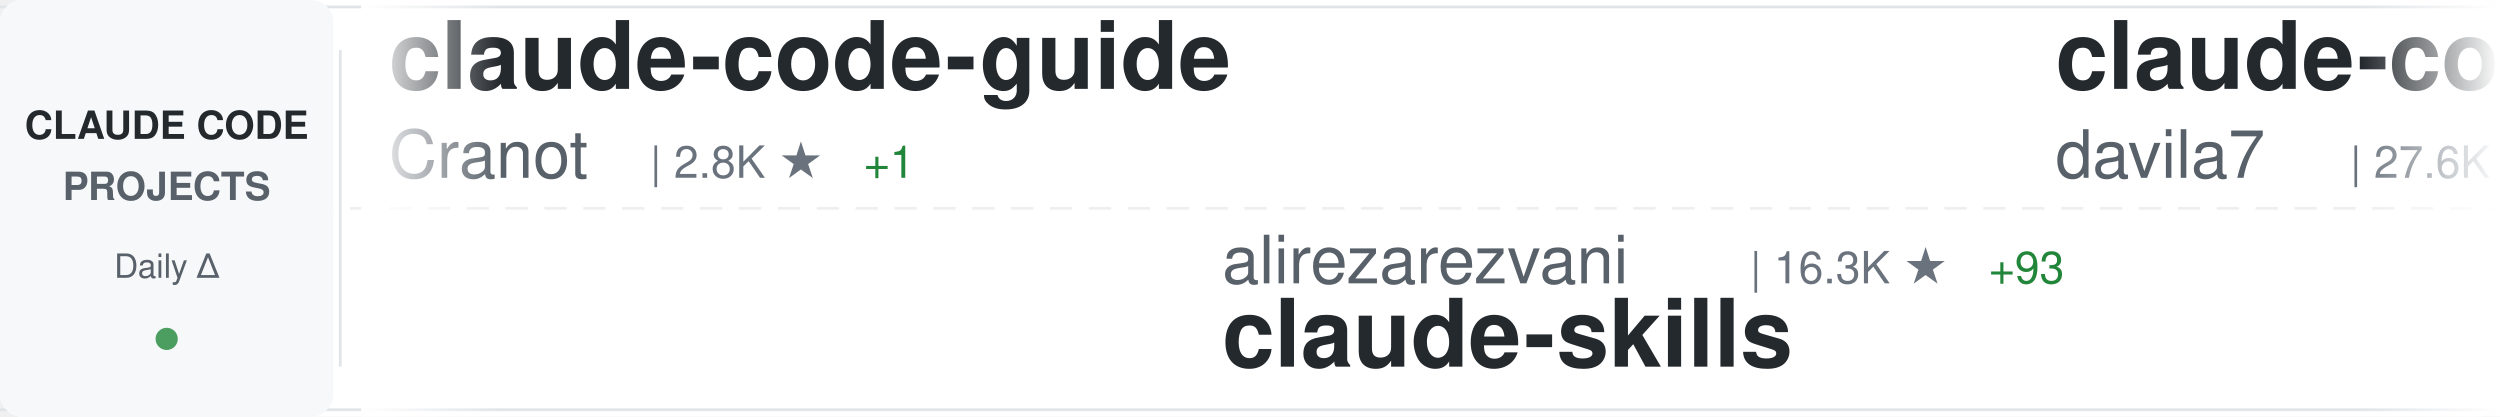
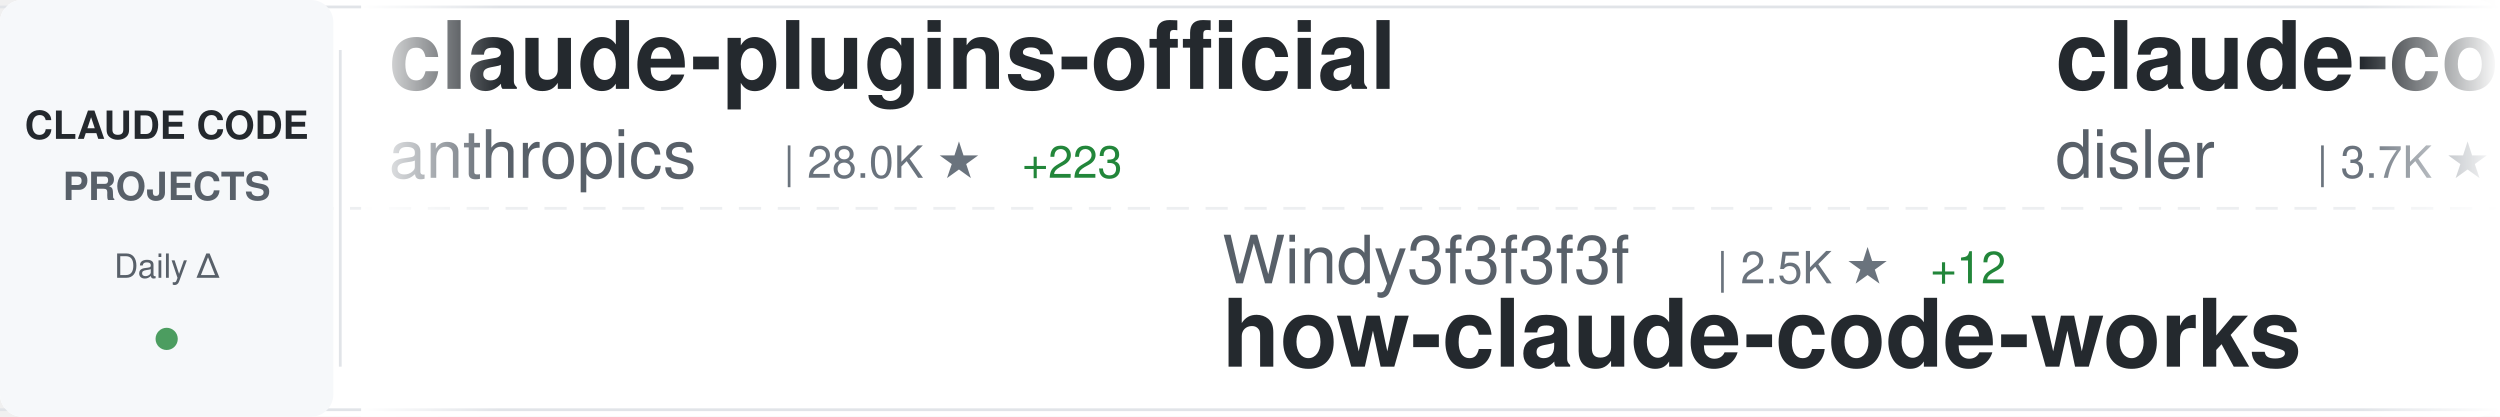
<svg xmlns="http://www.w3.org/2000/svg" width="900" height="150">
  <defs>
    <linearGradient id="awesomeLeftFade" x1="0%" y1="0%" x2="100%" y2="0%">
      <stop offset="0%" style="stop-color:#ffffff;stop-opacity:1" />
      <stop offset="100%" style="stop-color:#ffffff;stop-opacity:0" />
    </linearGradient>
    <linearGradient id="awesomeRightFade" x1="0%" y1="0%" x2="100%" y2="0%">
      <stop offset="0%" style="stop-color:#ffffff;stop-opacity:0" />
      <stop offset="100%" style="stop-color:#ffffff;stop-opacity:1" />
    </linearGradient>
  </defs>
  <rect width="900" height="150" fill="#ffffff" rx="8" />
  <rect x="0" y="2" width="900" height="1" fill="#e1e4e8" />
  <rect x="0" y="147" width="900" height="1" fill="#e1e4e8" />
  <line x1="0" y1="75" x2="900" y2="75" stroke="#e1e4e8" stroke-width="1" stroke-dasharray="8 6" opacity="0.6" />
  <rect x="0" y="0" width="120" height="150" fill="#f6f8fa" rx="8" />
  <text x="60" y="50" font-family="-apple-system, BlinkMacSystemFont, 'Segoe UI', Helvetica, Arial, sans-serif" font-size="14" font-weight="600" fill="#24292e" text-anchor="middle">CLAUDE CODE</text>
  <text x="60" y="72" font-family="-apple-system, BlinkMacSystemFont, 'Segoe UI', Helvetica, Arial, sans-serif" font-size="14" font-weight="600" fill="#586069" text-anchor="middle">PROJECTS</text>
  <text x="60" y="100" font-family="-apple-system, BlinkMacSystemFont, 'Segoe UI', Helvetica, Arial, sans-serif" font-size="12" font-weight="500" fill="#586069" text-anchor="middle">Daily Δ</text>
  <circle cx="60" cy="122" r="4" fill="#22863a" opacity="0.8" />
  <rect x="122" y="18" width="1" height="114" fill="#e1e4e8" />
  <clipPath id="awesomeTickerClip">
    <rect x="130" y="0" width="770" height="150" />
  </clipPath>
  <g clip-path="url(#awesomeTickerClip)">
    <g id="awesomeTickerItems">
      <animateTransform attributeName="transform" attributeType="XML" type="translate" from="0 0" to="-3000 0" dur="54s" repeatCount="indefinite" />
      <g transform="translate(0, 0)">
-         <text x="140" y="32" font-family="-apple-system, BlinkMacSystemFont, 'Segoe UI', Helvetica, Arial, sans-serif" font-size="34" font-weight="600" fill="#24292e">claude-code-guide</text>
-         <text x="140" y="64" font-family="-apple-system, BlinkMacSystemFont, 'Segoe UI', Helvetica, Arial, sans-serif" font-size="24" font-weight="400" fill="#586069">Cranot</text>
-         <text x="234" y="64" font-family="-apple-system, BlinkMacSystemFont, 'Segoe UI', Helvetica, Arial, sans-serif" font-size="16" font-weight="500" fill="#6a737d">| 2.8K ★</text>
-         <text x="311" y="64" font-family="-apple-system, BlinkMacSystemFont, 'Segoe UI', Helvetica, Arial, sans-serif" font-size="16" font-weight="500" fill="#22863a"> +1</text>
+         <text x="140" y="32" font-family="-apple-system, BlinkMacSystemFont, 'Segoe UI', Helvetica, Arial, sans-serif" font-size="34" font-weight="600" fill="#24292e">claude-plugins-official</text>
+         <text x="140" y="64" font-family="-apple-system, BlinkMacSystemFont, 'Segoe UI', Helvetica, Arial, sans-serif" font-size="24" font-weight="400" fill="#586069">anthropics</text>
+         <text x="282" y="64" font-family="-apple-system, BlinkMacSystemFont, 'Segoe UI', Helvetica, Arial, sans-serif" font-size="16" font-weight="500" fill="#6a737d">| 28.0K ★</text>
+         <text x="368" y="64" font-family="-apple-system, BlinkMacSystemFont, 'Segoe UI', Helvetica, Arial, sans-serif" font-size="16" font-weight="500" fill="#22863a"> +223</text>
      </g>
      <g transform="translate(300, 0)">
-         <text x="140" y="102" font-family="-apple-system, BlinkMacSystemFont, 'Segoe UI', Helvetica, Arial, sans-serif" font-size="24" font-weight="400" fill="#586069">alirezarezvani</text>
-         <text x="330" y="102" font-family="-apple-system, BlinkMacSystemFont, 'Segoe UI', Helvetica, Arial, sans-serif" font-size="16" font-weight="500" fill="#6a737d">| 16.3K ★</text>
-         <text x="416" y="102" font-family="-apple-system, BlinkMacSystemFont, 'Segoe UI', Helvetica, Arial, sans-serif" font-size="16" font-weight="500" fill="#22863a"> +93</text>
-         <text x="140" y="132" font-family="-apple-system, BlinkMacSystemFont, 'Segoe UI', Helvetica, Arial, sans-serif" font-size="34" font-weight="600" fill="#24292e">claude-skills</text>
+         <text x="140" y="102" font-family="-apple-system, BlinkMacSystemFont, 'Segoe UI', Helvetica, Arial, sans-serif" font-size="24" font-weight="400" fill="#586069">Windy3f3f3f3f</text>
+         <text x="318" y="102" font-family="-apple-system, BlinkMacSystemFont, 'Segoe UI', Helvetica, Arial, sans-serif" font-size="16" font-weight="500" fill="#6a737d">| 2.5K ★</text>
+         <text x="395" y="102" font-family="-apple-system, BlinkMacSystemFont, 'Segoe UI', Helvetica, Arial, sans-serif" font-size="16" font-weight="500" fill="#22863a"> +12</text>
+         <text x="140" y="132" font-family="-apple-system, BlinkMacSystemFont, 'Segoe UI', Helvetica, Arial, sans-serif" font-size="34" font-weight="600" fill="#24292e">how-claude-code-works</text>
      </g>
      <g transform="translate(600, 0)">
-         <text x="140" y="32" font-family="-apple-system, BlinkMacSystemFont, 'Segoe UI', Helvetica, Arial, sans-serif" font-size="34" font-weight="600" fill="#24292e">claude-code-templates</text>
-         <text x="140" y="64" font-family="-apple-system, BlinkMacSystemFont, 'Segoe UI', Helvetica, Arial, sans-serif" font-size="24" font-weight="400" fill="#586069">davila7</text>
-         <text x="246" y="64" font-family="-apple-system, BlinkMacSystemFont, 'Segoe UI', Helvetica, Arial, sans-serif" font-size="16" font-weight="500" fill="#6a737d">| 27.6K ★</text>
-         <text x="332" y="64" font-family="-apple-system, BlinkMacSystemFont, 'Segoe UI', Helvetica, Arial, sans-serif" font-size="16" font-weight="500" fill="#22863a"> +30</text>
+         <text x="140" y="32" font-family="-apple-system, BlinkMacSystemFont, 'Segoe UI', Helvetica, Arial, sans-serif" font-size="34" font-weight="600" fill="#24292e">claude-code-hooks-master...</text>
+         <text x="140" y="64" font-family="-apple-system, BlinkMacSystemFont, 'Segoe UI', Helvetica, Arial, sans-serif" font-size="24" font-weight="400" fill="#586069">disler</text>
+         <text x="234" y="64" font-family="-apple-system, BlinkMacSystemFont, 'Segoe UI', Helvetica, Arial, sans-serif" font-size="16" font-weight="500" fill="#6a737d">| 3.7K ★</text>
+         <text x="311" y="64" font-family="-apple-system, BlinkMacSystemFont, 'Segoe UI', Helvetica, Arial, sans-serif" font-size="16" font-weight="500" fill="#22863a"> +6</text>
      </g>
      <g transform="translate(900, 0)">
-         <text x="140" y="102" font-family="-apple-system, BlinkMacSystemFont, 'Segoe UI', Helvetica, Arial, sans-serif" font-size="24" font-weight="400" fill="#586069">anthropics</text>
-         <text x="282" y="102" font-family="-apple-system, BlinkMacSystemFont, 'Segoe UI', Helvetica, Arial, sans-serif" font-size="16" font-weight="500" fill="#6a737d">| 847 ★</text>
-         <text x="140" y="132" font-family="-apple-system, BlinkMacSystemFont, 'Segoe UI', Helvetica, Arial, sans-serif" font-size="34" font-weight="600" fill="#24292e">claude-code-base-action</text>
+         <text x="140" y="102" font-family="-apple-system, BlinkMacSystemFont, 'Segoe UI', Helvetica, Arial, sans-serif" font-size="24" font-weight="400" fill="#586069">AprilNEA</text>
+         <text x="258" y="102" font-family="-apple-system, BlinkMacSystemFont, 'Segoe UI', Helvetica, Arial, sans-serif" font-size="16" font-weight="500" fill="#6a737d">| 384 ★</text>
+         <text x="140" y="132" font-family="-apple-system, BlinkMacSystemFont, 'Segoe UI', Helvetica, Arial, sans-serif" font-size="34" font-weight="600" fill="#24292e">claude-code-source</text>
      </g>
      <g transform="translate(1200, 0)">
-         <text x="140" y="32" font-family="-apple-system, BlinkMacSystemFont, 'Segoe UI', Helvetica, Arial, sans-serif" font-size="34" font-weight="600" fill="#24292e">antigravity-awesome-skil...</text>
-         <text x="140" y="64" font-family="-apple-system, BlinkMacSystemFont, 'Segoe UI', Helvetica, Arial, sans-serif" font-size="24" font-weight="400" fill="#586069">sickn33</text>
-         <text x="246" y="64" font-family="-apple-system, BlinkMacSystemFont, 'Segoe UI', Helvetica, Arial, sans-serif" font-size="16" font-weight="500" fill="#6a737d">| 38.8K ★</text>
-         <text x="332" y="64" font-family="-apple-system, BlinkMacSystemFont, 'Segoe UI', Helvetica, Arial, sans-serif" font-size="16" font-weight="500" fill="#22863a"> +139</text>
+         <text x="140" y="32" font-family="-apple-system, BlinkMacSystemFont, 'Segoe UI', Helvetica, Arial, sans-serif" font-size="34" font-weight="600" fill="#24292e">Claude-code</text>
+         <text x="140" y="64" font-family="-apple-system, BlinkMacSystemFont, 'Segoe UI', Helvetica, Arial, sans-serif" font-size="24" font-weight="400" fill="#586069">zstmfhy</text>
+         <text x="246" y="64" font-family="-apple-system, BlinkMacSystemFont, 'Segoe UI', Helvetica, Arial, sans-serif" font-size="16" font-weight="500" fill="#6a737d">| 190 ★</text>
      </g>
      <g transform="translate(1500, 0)">
-         <text x="140" y="102" font-family="-apple-system, BlinkMacSystemFont, 'Segoe UI', Helvetica, Arial, sans-serif" font-size="24" font-weight="400" fill="#586069">anthropics</text>
-         <text x="282" y="102" font-family="-apple-system, BlinkMacSystemFont, 'Segoe UI', Helvetica, Arial, sans-serif" font-size="16" font-weight="500" fill="#6a737d">| 4.8K ★</text>
-         <text x="359" y="102" font-family="-apple-system, BlinkMacSystemFont, 'Segoe UI', Helvetica, Arial, sans-serif" font-size="16" font-weight="500" fill="#22863a"> +25</text>
-         <text x="140" y="132" font-family="-apple-system, BlinkMacSystemFont, 'Segoe UI', Helvetica, Arial, sans-serif" font-size="34" font-weight="600" fill="#24292e">claude-code-security-rev...</text>
+         <text x="140" y="102" font-family="-apple-system, BlinkMacSystemFont, 'Segoe UI', Helvetica, Arial, sans-serif" font-size="24" font-weight="400" fill="#586069">Piebald-AI</text>
+         <text x="282" y="102" font-family="-apple-system, BlinkMacSystemFont, 'Segoe UI', Helvetica, Arial, sans-serif" font-size="16" font-weight="500" fill="#6a737d">| 10.5K ★</text>
+         <text x="368" y="102" font-family="-apple-system, BlinkMacSystemFont, 'Segoe UI', Helvetica, Arial, sans-serif" font-size="16" font-weight="500" fill="#22863a"> +35</text>
+         <text x="140" y="132" font-family="-apple-system, BlinkMacSystemFont, 'Segoe UI', Helvetica, Arial, sans-serif" font-size="34" font-weight="600" fill="#24292e">claude-code-system-promp...</text>
      </g>
      <g transform="translate(1800, 0)">
-         <text x="140" y="32" font-family="-apple-system, BlinkMacSystemFont, 'Segoe UI', Helvetica, Arial, sans-serif" font-size="34" font-weight="600" fill="#24292e">claude-code-prompts</text>
-         <text x="140" y="64" font-family="-apple-system, BlinkMacSystemFont, 'Segoe UI', Helvetica, Arial, sans-serif" font-size="24" font-weight="400" fill="#586069">repowise-dev</text>
-         <text x="306" y="64" font-family="-apple-system, BlinkMacSystemFont, 'Segoe UI', Helvetica, Arial, sans-serif" font-size="16" font-weight="500" fill="#6a737d">| 1.1K ★</text>
-         <text x="383" y="64" font-family="-apple-system, BlinkMacSystemFont, 'Segoe UI', Helvetica, Arial, sans-serif" font-size="16" font-weight="500" fill="#22863a"> +4</text>
+         <text x="140" y="32" font-family="-apple-system, BlinkMacSystemFont, 'Segoe UI', Helvetica, Arial, sans-serif" font-size="34" font-weight="600" fill="#24292e">claude_codex_bridge</text>
+         <text x="140" y="64" font-family="-apple-system, BlinkMacSystemFont, 'Segoe UI', Helvetica, Arial, sans-serif" font-size="24" font-weight="400" fill="#586069">SeemSeam</text>
+         <text x="258" y="64" font-family="-apple-system, BlinkMacSystemFont, 'Segoe UI', Helvetica, Arial, sans-serif" font-size="16" font-weight="500" fill="#6a737d">| 2.8K ★</text>
+         <text x="335" y="64" font-family="-apple-system, BlinkMacSystemFont, 'Segoe UI', Helvetica, Arial, sans-serif" font-size="16" font-weight="500" fill="#22863a"> +9</text>
      </g>
      <g transform="translate(2100, 0)">
-         <text x="140" y="102" font-family="-apple-system, BlinkMacSystemFont, 'Segoe UI', Helvetica, Arial, sans-serif" font-size="24" font-weight="400" fill="#586069">ponponon</text>
-         <text x="258" y="102" font-family="-apple-system, BlinkMacSystemFont, 'Segoe UI', Helvetica, Arial, sans-serif" font-size="16" font-weight="500" fill="#6a737d">| 2.3K ★</text>
-         <text x="335" y="102" font-family="-apple-system, BlinkMacSystemFont, 'Segoe UI', Helvetica, Arial, sans-serif" font-size="16" font-weight="500" fill="#22863a"> +4</text>
-         <text x="140" y="132" font-family="-apple-system, BlinkMacSystemFont, 'Segoe UI', Helvetica, Arial, sans-serif" font-size="34" font-weight="600" fill="#24292e">claude_code_src</text>
+         <text x="140" y="102" font-family="-apple-system, BlinkMacSystemFont, 'Segoe UI', Helvetica, Arial, sans-serif" font-size="24" font-weight="400" fill="#586069">anthropics</text>
+         <text x="282" y="102" font-family="-apple-system, BlinkMacSystemFont, 'Segoe UI', Helvetica, Arial, sans-serif" font-size="16" font-weight="500" fill="#6a737d">| 141.2K ★</text>
+         <text x="377" y="102" font-family="-apple-system, BlinkMacSystemFont, 'Segoe UI', Helvetica, Arial, sans-serif" font-size="16" font-weight="500" fill="#22863a"> +597</text>
+         <text x="140" y="132" font-family="-apple-system, BlinkMacSystemFont, 'Segoe UI', Helvetica, Arial, sans-serif" font-size="34" font-weight="600" fill="#24292e">skills</text>
      </g>
      <g transform="translate(2400, 0)">
-         <text x="140" y="32" font-family="-apple-system, BlinkMacSystemFont, 'Segoe UI', Helvetica, Arial, sans-serif" font-size="34" font-weight="600" fill="#24292e">claude-code-ultimate-gui...</text>
-         <text x="140" y="64" font-family="-apple-system, BlinkMacSystemFont, 'Segoe UI', Helvetica, Arial, sans-serif" font-size="24" font-weight="400" fill="#586069">FlorianBruniaux</text>
-         <text x="342" y="64" font-family="-apple-system, BlinkMacSystemFont, 'Segoe UI', Helvetica, Arial, sans-serif" font-size="16" font-weight="500" fill="#6a737d">| 4.5K ★</text>
-         <text x="419" y="64" font-family="-apple-system, BlinkMacSystemFont, 'Segoe UI', Helvetica, Arial, sans-serif" font-size="16" font-weight="500" fill="#22863a"> +18</text>
+         <text x="140" y="32" font-family="-apple-system, BlinkMacSystemFont, 'Segoe UI', Helvetica, Arial, sans-serif" font-size="34" font-weight="600" fill="#24292e">claude-code-security-rev...</text>
+         <text x="140" y="64" font-family="-apple-system, BlinkMacSystemFont, 'Segoe UI', Helvetica, Arial, sans-serif" font-size="24" font-weight="400" fill="#586069">anthropics</text>
+         <text x="282" y="64" font-family="-apple-system, BlinkMacSystemFont, 'Segoe UI', Helvetica, Arial, sans-serif" font-size="16" font-weight="500" fill="#6a737d">| 4.8K ★</text>
+         <text x="359" y="64" font-family="-apple-system, BlinkMacSystemFont, 'Segoe UI', Helvetica, Arial, sans-serif" font-size="16" font-weight="500" fill="#22863a"> +23</text>
      </g>
      <g transform="translate(2700, 0)">
-         <text x="140" y="102" font-family="-apple-system, BlinkMacSystemFont, 'Segoe UI', Helvetica, Arial, sans-serif" font-size="24" font-weight="400" fill="#586069">wanshuiyin</text>
-         <text x="282" y="102" font-family="-apple-system, BlinkMacSystemFont, 'Segoe UI', Helvetica, Arial, sans-serif" font-size="16" font-weight="500" fill="#6a737d">| 10.7K ★</text>
-         <text x="368" y="102" font-family="-apple-system, BlinkMacSystemFont, 'Segoe UI', Helvetica, Arial, sans-serif" font-size="16" font-weight="500" fill="#22863a"> +122</text>
-         <text x="140" y="132" font-family="-apple-system, BlinkMacSystemFont, 'Segoe UI', Helvetica, Arial, sans-serif" font-size="34" font-weight="600" fill="#24292e">Auto-claude-code-researc...</text>
+         <text x="140" y="102" font-family="-apple-system, BlinkMacSystemFont, 'Segoe UI', Helvetica, Arial, sans-serif" font-size="24" font-weight="400" fill="#586069">FlorianBruniaux</text>
+         <text x="342" y="102" font-family="-apple-system, BlinkMacSystemFont, 'Segoe UI', Helvetica, Arial, sans-serif" font-size="16" font-weight="500" fill="#6a737d">| 4.5K ★</text>
+         <text x="419" y="102" font-family="-apple-system, BlinkMacSystemFont, 'Segoe UI', Helvetica, Arial, sans-serif" font-size="16" font-weight="500" fill="#22863a"> +20</text>
+         <text x="140" y="132" font-family="-apple-system, BlinkMacSystemFont, 'Segoe UI', Helvetica, Arial, sans-serif" font-size="34" font-weight="600" fill="#24292e">claude-code-ultimate-gui...</text>
      </g>
      <g transform="translate(3000, 0)">
-         <text x="140" y="32" font-family="-apple-system, BlinkMacSystemFont, 'Segoe UI', Helvetica, Arial, sans-serif" font-size="34" font-weight="600" fill="#24292e">claude-code-guide</text>
-         <text x="140" y="64" font-family="-apple-system, BlinkMacSystemFont, 'Segoe UI', Helvetica, Arial, sans-serif" font-size="24" font-weight="400" fill="#586069">Cranot</text>
-         <text x="234" y="64" font-family="-apple-system, BlinkMacSystemFont, 'Segoe UI', Helvetica, Arial, sans-serif" font-size="16" font-weight="500" fill="#6a737d">| 2.8K ★</text>
-         <text x="311" y="64" font-family="-apple-system, BlinkMacSystemFont, 'Segoe UI', Helvetica, Arial, sans-serif" font-size="16" font-weight="500" fill="#22863a"> +1</text>
+         <text x="140" y="32" font-family="-apple-system, BlinkMacSystemFont, 'Segoe UI', Helvetica, Arial, sans-serif" font-size="34" font-weight="600" fill="#24292e">claude-plugins-official</text>
+         <text x="140" y="64" font-family="-apple-system, BlinkMacSystemFont, 'Segoe UI', Helvetica, Arial, sans-serif" font-size="24" font-weight="400" fill="#586069">anthropics</text>
+         <text x="282" y="64" font-family="-apple-system, BlinkMacSystemFont, 'Segoe UI', Helvetica, Arial, sans-serif" font-size="16" font-weight="500" fill="#6a737d">| 28.0K ★</text>
+         <text x="368" y="64" font-family="-apple-system, BlinkMacSystemFont, 'Segoe UI', Helvetica, Arial, sans-serif" font-size="16" font-weight="500" fill="#22863a"> +223</text>
      </g>
      <g transform="translate(3300, 0)">
-         <text x="140" y="102" font-family="-apple-system, BlinkMacSystemFont, 'Segoe UI', Helvetica, Arial, sans-serif" font-size="24" font-weight="400" fill="#586069">alirezarezvani</text>
-         <text x="330" y="102" font-family="-apple-system, BlinkMacSystemFont, 'Segoe UI', Helvetica, Arial, sans-serif" font-size="16" font-weight="500" fill="#6a737d">| 16.3K ★</text>
-         <text x="416" y="102" font-family="-apple-system, BlinkMacSystemFont, 'Segoe UI', Helvetica, Arial, sans-serif" font-size="16" font-weight="500" fill="#22863a"> +93</text>
-         <text x="140" y="132" font-family="-apple-system, BlinkMacSystemFont, 'Segoe UI', Helvetica, Arial, sans-serif" font-size="34" font-weight="600" fill="#24292e">claude-skills</text>
+         <text x="140" y="102" font-family="-apple-system, BlinkMacSystemFont, 'Segoe UI', Helvetica, Arial, sans-serif" font-size="24" font-weight="400" fill="#586069">Windy3f3f3f3f</text>
+         <text x="318" y="102" font-family="-apple-system, BlinkMacSystemFont, 'Segoe UI', Helvetica, Arial, sans-serif" font-size="16" font-weight="500" fill="#6a737d">| 2.5K ★</text>
+         <text x="395" y="102" font-family="-apple-system, BlinkMacSystemFont, 'Segoe UI', Helvetica, Arial, sans-serif" font-size="16" font-weight="500" fill="#22863a"> +12</text>
+         <text x="140" y="132" font-family="-apple-system, BlinkMacSystemFont, 'Segoe UI', Helvetica, Arial, sans-serif" font-size="34" font-weight="600" fill="#24292e">how-claude-code-works</text>
      </g>
      <g transform="translate(3600, 0)">
-         <text x="140" y="32" font-family="-apple-system, BlinkMacSystemFont, 'Segoe UI', Helvetica, Arial, sans-serif" font-size="34" font-weight="600" fill="#24292e">claude-code-templates</text>
-         <text x="140" y="64" font-family="-apple-system, BlinkMacSystemFont, 'Segoe UI', Helvetica, Arial, sans-serif" font-size="24" font-weight="400" fill="#586069">davila7</text>
-         <text x="246" y="64" font-family="-apple-system, BlinkMacSystemFont, 'Segoe UI', Helvetica, Arial, sans-serif" font-size="16" font-weight="500" fill="#6a737d">| 27.6K ★</text>
-         <text x="332" y="64" font-family="-apple-system, BlinkMacSystemFont, 'Segoe UI', Helvetica, Arial, sans-serif" font-size="16" font-weight="500" fill="#22863a"> +30</text>
+         <text x="140" y="32" font-family="-apple-system, BlinkMacSystemFont, 'Segoe UI', Helvetica, Arial, sans-serif" font-size="34" font-weight="600" fill="#24292e">claude-code-hooks-master...</text>
+         <text x="140" y="64" font-family="-apple-system, BlinkMacSystemFont, 'Segoe UI', Helvetica, Arial, sans-serif" font-size="24" font-weight="400" fill="#586069">disler</text>
+         <text x="234" y="64" font-family="-apple-system, BlinkMacSystemFont, 'Segoe UI', Helvetica, Arial, sans-serif" font-size="16" font-weight="500" fill="#6a737d">| 3.7K ★</text>
+         <text x="311" y="64" font-family="-apple-system, BlinkMacSystemFont, 'Segoe UI', Helvetica, Arial, sans-serif" font-size="16" font-weight="500" fill="#22863a"> +6</text>
      </g>
      <g transform="translate(3900, 0)">
-         <text x="140" y="102" font-family="-apple-system, BlinkMacSystemFont, 'Segoe UI', Helvetica, Arial, sans-serif" font-size="24" font-weight="400" fill="#586069">anthropics</text>
-         <text x="282" y="102" font-family="-apple-system, BlinkMacSystemFont, 'Segoe UI', Helvetica, Arial, sans-serif" font-size="16" font-weight="500" fill="#6a737d">| 847 ★</text>
-         <text x="140" y="132" font-family="-apple-system, BlinkMacSystemFont, 'Segoe UI', Helvetica, Arial, sans-serif" font-size="34" font-weight="600" fill="#24292e">claude-code-base-action</text>
+         <text x="140" y="102" font-family="-apple-system, BlinkMacSystemFont, 'Segoe UI', Helvetica, Arial, sans-serif" font-size="24" font-weight="400" fill="#586069">AprilNEA</text>
+         <text x="258" y="102" font-family="-apple-system, BlinkMacSystemFont, 'Segoe UI', Helvetica, Arial, sans-serif" font-size="16" font-weight="500" fill="#6a737d">| 384 ★</text>
+         <text x="140" y="132" font-family="-apple-system, BlinkMacSystemFont, 'Segoe UI', Helvetica, Arial, sans-serif" font-size="34" font-weight="600" fill="#24292e">claude-code-source</text>
      </g>
    </g>
  </g>
  <rect x="130" y="0" width="50" height="150" fill="url(#awesomeLeftFade)" />
  <rect x="850" y="0" width="50" height="150" fill="url(#awesomeRightFade)" />
</svg>
